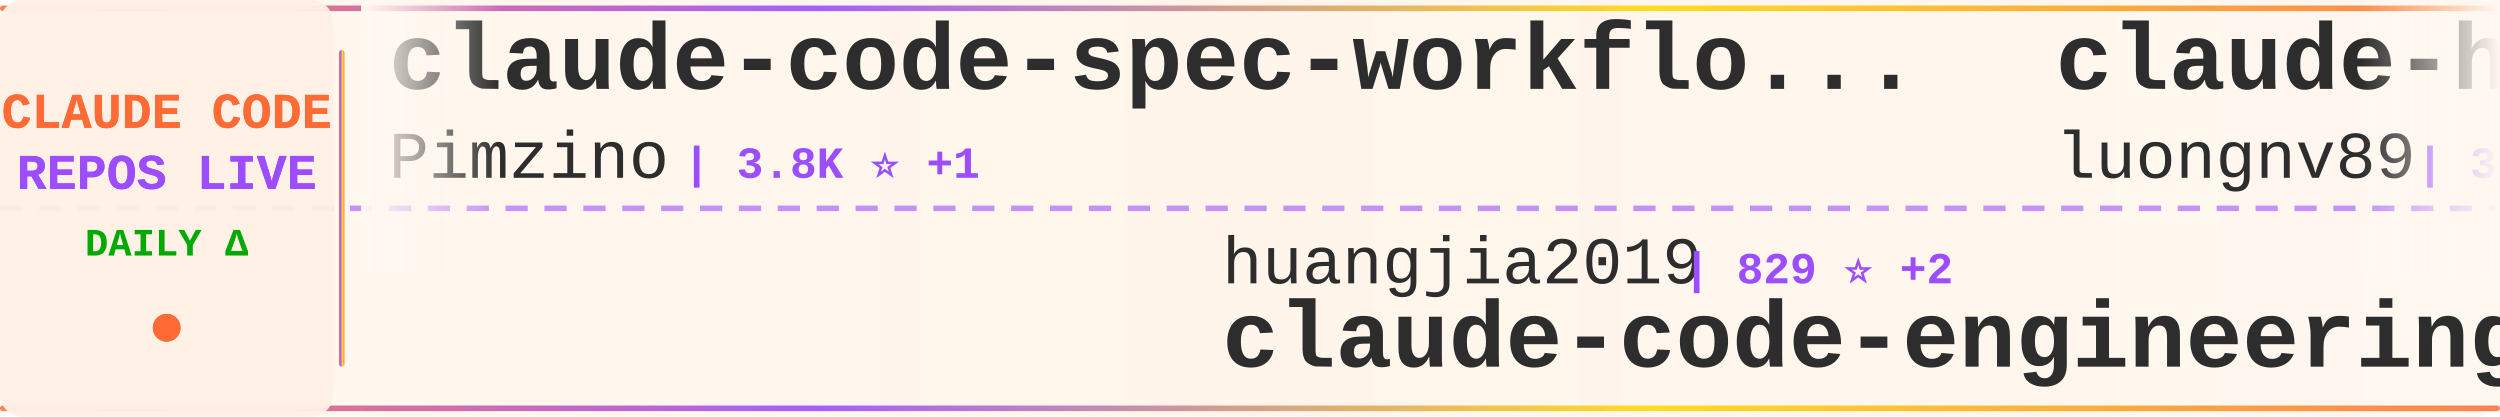
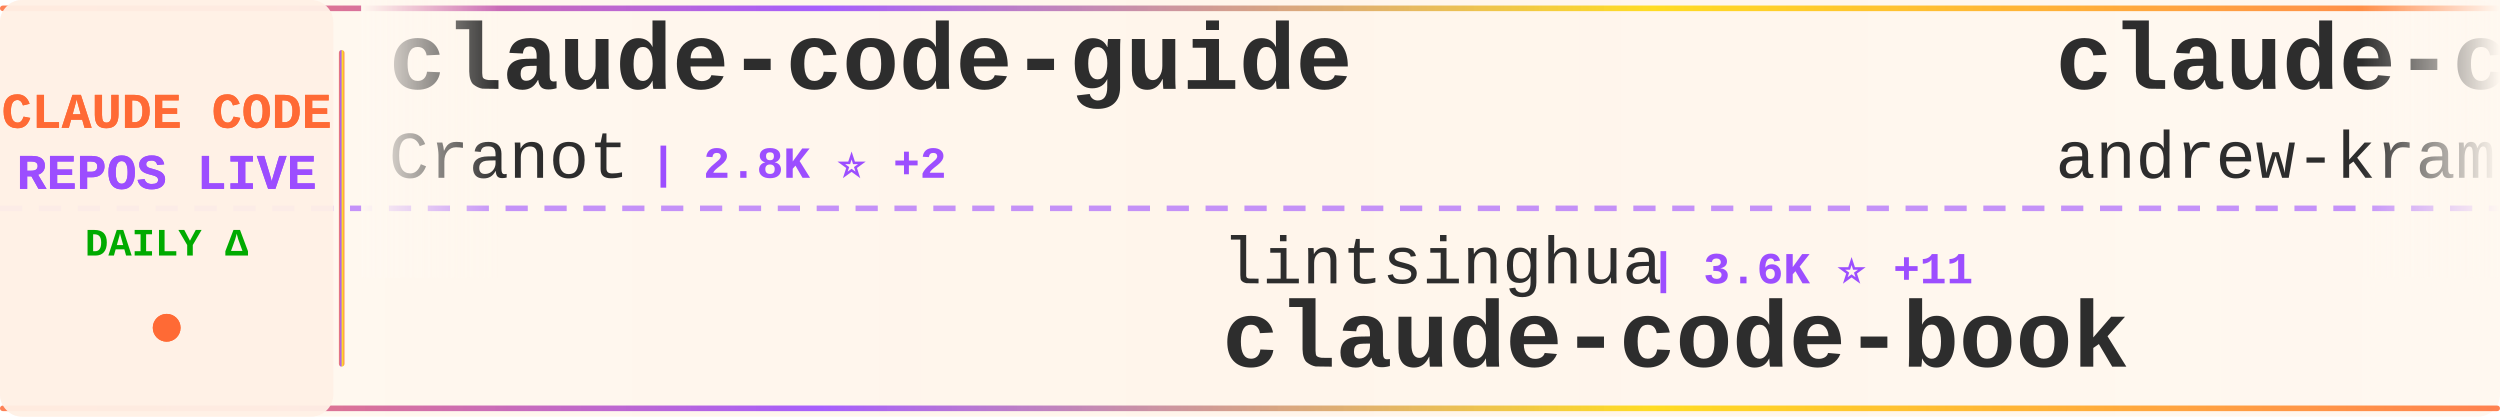
<svg xmlns="http://www.w3.org/2000/svg" width="900" height="150">
  <defs>
    <linearGradient id="tickerBg" x1="0%" y1="0%" x2="100%" y2="0%">
      <stop offset="0%" style="stop-color:#fff8f0;stop-opacity:0.98" />
      <stop offset="50%" style="stop-color:#fff5eb;stop-opacity:1" />
      <stop offset="100%" style="stop-color:#fff8f0;stop-opacity:0.98" />
    </linearGradient>
    <linearGradient id="borderGrad" x1="0%" y1="0%" x2="100%" y2="0%">
      <stop offset="0%" style="stop-color:#FF6B35;stop-opacity:0.85">
        <animate attributeName="stop-opacity" values="0.85;1;0.85" dur="2s" repeatCount="indefinite" />
      </stop>
      <stop offset="33%" style="stop-color:#9C4EFF;stop-opacity:0.9">
        <animate attributeName="stop-opacity" values="0.9;1;0.9" dur="2.2s" repeatCount="indefinite" />
      </stop>
      <stop offset="66%" style="stop-color:#FFD700;stop-opacity:0.85">
        <animate attributeName="stop-opacity" values="0.85;1;0.85" dur="1.8s" repeatCount="indefinite" />
      </stop>
      <stop offset="100%" style="stop-color:#FF6B35;stop-opacity:0.85">
        <animate attributeName="stop-opacity" values="0.85;1;0.85" dur="2s" repeatCount="indefinite" />
      </stop>
    </linearGradient>
    <filter id="textGlow">
      <feGaussianBlur stdDeviation="0.15" result="coloredBlur" />
      <feMerge>
        <feMergeNode in="coloredBlur" />
        <feMergeNode in="SourceGraphic" />
      </feMerge>
    </filter>
    <filter id="metricGlow">
      <feGaussianBlur stdDeviation="0.2" result="coloredBlur" />
      <feMerge>
        <feMergeNode in="coloredBlur" />
        <feMergeNode in="SourceGraphic" />
      </feMerge>
    </filter>
    <linearGradient id="leftFade" x1="0%" y1="0%" x2="100%" y2="0%">
      <stop offset="0%" style="stop-color:#fff8f0;stop-opacity:1" />
      <stop offset="100%" style="stop-color:#fff8f0;stop-opacity:0" />
    </linearGradient>
    <linearGradient id="rightFade" x1="0%" y1="0%" x2="100%" y2="0%">
      <stop offset="0%" style="stop-color:#fff8f0;stop-opacity:0" />
      <stop offset="100%" style="stop-color:#fff8f0;stop-opacity:1" />
    </linearGradient>
  </defs>
  <rect width="900" height="150" fill="url(#tickerBg)" rx="8" />
  <rect x="0" y="2" width="900" height="2" fill="url(#borderGrad)" rx="1" />
  <rect x="0" y="146" width="900" height="2" fill="url(#borderGrad)" rx="1" />
  <line x1="0" y1="75" x2="900" y2="75" stroke="#9C4EFF" stroke-width="2" stroke-dasharray="8 6" opacity="0.6" />
  <rect x="0" y="0" width="120" height="150" fill="#fff0e6" opacity="0.95" rx="8" />
  <text x="60" y="46" font-family="'Courier New', monospace" font-size="18" font-weight="bold" fill="#FF6B35" text-anchor="middle" filter="url(#textGlow)">
    CLAUDE CODE
  </text>
  <text x="60" y="68" font-family="'Courier New', monospace" font-size="18" font-weight="bold" fill="#9C4EFF" text-anchor="middle" filter="url(#textGlow)">
    REPOS LIVE
  </text>
  <text x="60" y="92" font-family="'Courier New', monospace" font-size="14" font-weight="bold" fill="#00aa00" text-anchor="middle">
    DAILY Δ
  </text>
  <circle cx="60" cy="118" r="5" fill="#FF6B35" filter="url(#metricGlow)">
    <animate attributeName="r" values="4;6;4" dur="1.5s" repeatCount="indefinite" />
    <animate attributeName="opacity" values="0.6;1;0.6" dur="1.5s" repeatCount="indefinite" />
  </circle>
  <rect x="122" y="18" width="2" height="114" fill="url(#borderGrad)" rx="1" />
  <clipPath id="tickerClip">
    <rect x="130" y="0" width="770" height="150" />
  </clipPath>
  <g clip-path="url(#tickerClip)">
    <g id="tickerItems">
      <animateTransform attributeName="transform" attributeType="XML" type="translate" from="0 0" to="-3000 0" dur="54s" repeatCount="indefinite" />
      <g transform="translate(0, 0)">
-         <text x="140" y="32" font-family="'Courier New', monospace" font-size="34" font-weight="bold" fill="#2d2d2d">claude-code-spec-workflo...</text>
-         <text x="140" y="64" font-family="'Courier New', monospace" font-size="24" font-weight="normal" fill="#2d2d2d" opacity="1.0">Pimzino</text>
-         <text x="246" y="64" font-family="'Courier New', monospace" font-size="16" font-weight="bold" fill="#9C4EFF"> | 3.8K ⭐ +1</text>
+         <text x="140" y="32" font-family="'Courier New', monospace" font-size="34" font-weight="bold" fill="#2d2d2d">claude-code-guide</text>
+         <text x="140" y="64" font-family="'Courier New', monospace" font-size="24" font-weight="normal" fill="#2d2d2d" opacity="1.0">Cranot</text>
+         <text x="234" y="64" font-family="'Courier New', monospace" font-size="16" font-weight="bold" fill="#9C4EFF"> | 2.8K ⭐ +2</text>
      </g>
      <g transform="translate(300, 0)">
-         <text x="140" y="102" font-family="'Courier New', monospace" font-size="24" font-weight="normal" fill="#2d2d2d" opacity="1.0">huangjia2019</text>
-         <text x="306" y="102" font-family="'Courier New', monospace" font-size="16" font-weight="bold" fill="#9C4EFF"> | 829 ⭐ +2</text>
-         <text x="140" y="132" font-family="'Courier New', monospace" font-size="34" font-weight="bold" fill="#2d2d2d">claude-code-engineering</text>
+         <text x="140" y="102" font-family="'Courier New', monospace" font-size="24" font-weight="normal" fill="#2d2d2d" opacity="1.0">lintsinghua</text>
+         <text x="294" y="102" font-family="'Courier New', monospace" font-size="16" font-weight="bold" fill="#9C4EFF"> | 3.6K ⭐ +11</text>
+         <text x="140" y="132" font-family="'Courier New', monospace" font-size="34" font-weight="bold" fill="#2d2d2d">claude-code-book</text>
      </g>
      <g transform="translate(600, 0)">
-         <text x="140" y="32" font-family="'Courier New', monospace" font-size="34" font-weight="bold" fill="#2d2d2d">claude-howto</text>
-         <text x="140" y="64" font-family="'Courier New', monospace" font-size="24" font-weight="normal" fill="#2d2d2d" opacity="1.0">luongnv89</text>
-         <text x="270" y="64" font-family="'Courier New', monospace" font-size="16" font-weight="bold" fill="#9C4EFF"> | 37.0K ⭐ +95</text>
+         <text x="140" y="32" font-family="'Courier New', monospace" font-size="34" font-weight="bold" fill="#2d2d2d">claude-code-source-build</text>
+         <text x="140" y="64" font-family="'Courier New', monospace" font-size="24" font-weight="normal" fill="#2d2d2d" opacity="1.0">andrew-kramer-inno</text>
+         <text x="378" y="64" font-family="'Courier New', monospace" font-size="16" font-weight="bold" fill="#9C4EFF"> | 591 ⭐</text>
      </g>
      <g transform="translate(900, 0)">
-         <text x="140" y="102" font-family="'Courier New', monospace" font-size="24" font-weight="normal" fill="#2d2d2d" opacity="1.0">1rgs</text>
-         <text x="210" y="102" font-family="'Courier New', monospace" font-size="16" font-weight="bold" fill="#9C4EFF"> | 3.6K ⭐ +1</text>
-         <text x="140" y="132" font-family="'Courier New', monospace" font-size="34" font-weight="bold" fill="#2d2d2d">claude-code-proxy</text>
+         <text x="140" y="102" font-family="'Courier New', monospace" font-size="24" font-weight="normal" fill="#2d2d2d" opacity="1.0">repowise-dev</text>
+         <text x="306" y="102" font-family="'Courier New', monospace" font-size="16" font-weight="bold" fill="#9C4EFF"> | 1.1K ⭐ +3</text>
+         <text x="140" y="132" font-family="'Courier New', monospace" font-size="34" font-weight="bold" fill="#2d2d2d">claude-code-prompts</text>
      </g>
      <g transform="translate(1200, 0)">
-         <text x="140" y="32" font-family="'Courier New', monospace" font-size="34" font-weight="bold" fill="#2d2d2d">claude-code-from-scratch</text>
-         <text x="140" y="64" font-family="'Courier New', monospace" font-size="24" font-weight="normal" fill="#2d2d2d" opacity="1.0">Windy3f3f3f3f</text>
-         <text x="318" y="64" font-family="'Courier New', monospace" font-size="16" font-weight="bold" fill="#9C4EFF"> | 1.4K ⭐ +2</text>
+         <text x="140" y="32" font-family="'Courier New', monospace" font-size="34" font-weight="bold" fill="#2d2d2d">claude-code-local</text>
+         <text x="140" y="64" font-family="'Courier New', monospace" font-size="24" font-weight="normal" fill="#2d2d2d" opacity="1.0">nicedreamzapp</text>
+         <text x="318" y="64" font-family="'Courier New', monospace" font-size="16" font-weight="bold" fill="#9C4EFF"> | 2.8K ⭐ +5</text>
      </g>
      <g transform="translate(1500, 0)">
-         <text x="140" y="102" font-family="'Courier New', monospace" font-size="24" font-weight="normal" fill="#2d2d2d" opacity="1.0">ChrisWiles</text>
-         <text x="282" y="102" font-family="'Courier New', monospace" font-size="16" font-weight="bold" fill="#9C4EFF"> | 6.0K ⭐ +3</text>
-         <text x="140" y="132" font-family="'Courier New', monospace" font-size="34" font-weight="bold" fill="#2d2d2d">claude-code-showcase</text>
+         <text x="140" y="102" font-family="'Courier New', monospace" font-size="24" font-weight="normal" fill="#2d2d2d" opacity="1.0">FlorianBruniaux</text>
+         <text x="342" y="102" font-family="'Courier New', monospace" font-size="16" font-weight="bold" fill="#9C4EFF"> | 5.0K ⭐ +28</text>
+         <text x="140" y="132" font-family="'Courier New', monospace" font-size="34" font-weight="bold" fill="#2d2d2d">claude-code-ultimate-gui...</text>
      </g>
      <g transform="translate(1800, 0)">
-         <text x="140" y="32" font-family="'Courier New', monospace" font-size="34" font-weight="bold" fill="#2d2d2d">claude-code-base-action</text>
-         <text x="140" y="64" font-family="'Courier New', monospace" font-size="24" font-weight="normal" fill="#2d2d2d" opacity="1.0">anthropics</text>
-         <text x="282" y="64" font-family="'Courier New', monospace" font-size="16" font-weight="bold" fill="#9C4EFF"> | 871 ⭐ +1</text>
+         <text x="140" y="32" font-family="'Courier New', monospace" font-size="34" font-weight="bold" fill="#2d2d2d">claude-code-proxy</text>
+         <text x="140" y="64" font-family="'Courier New', monospace" font-size="24" font-weight="normal" fill="#2d2d2d" opacity="1.0">1rgs</text>
+         <text x="210" y="64" font-family="'Courier New', monospace" font-size="16" font-weight="bold" fill="#9C4EFF"> | 3.6K ⭐ +1</text>
      </g>
      <g transform="translate(2100, 0)">
-         <text x="140" y="102" font-family="'Courier New', monospace" font-size="24" font-weight="normal" fill="#2d2d2d" opacity="1.0">AICoderTudou</text>
-         <text x="306" y="102" font-family="'Courier New', monospace" font-size="16" font-weight="bold" fill="#9C4EFF"> | 500 ⭐</text>
-         <text x="140" y="132" font-family="'Courier New', monospace" font-size="34" font-weight="bold" fill="#2d2d2d">claude-code-tudou</text>
-       </g>
-       <g transform="translate(2400, 0)">
-         <text x="140" y="32" font-family="'Courier New', monospace" font-size="34" font-weight="bold" fill="#2d2d2d">my-claude-code-setup</text>
-         <text x="140" y="64" font-family="'Courier New', monospace" font-size="24" font-weight="normal" fill="#2d2d2d" opacity="1.0">centminmod</text>
-         <text x="282" y="64" font-family="'Courier New', monospace" font-size="16" font-weight="bold" fill="#9C4EFF"> | 2.4K ⭐ +2</text>
-       </g>
-       <g transform="translate(2700, 0)">
        <text x="140" y="102" font-family="'Courier New', monospace" font-size="24" font-weight="normal" fill="#2d2d2d" opacity="1.0">Yuyz0112</text>
        <text x="258" y="102" font-family="'Courier New', monospace" font-size="16" font-weight="bold" fill="#9C4EFF"> | 2.4K ⭐ +1</text>
        <text x="140" y="132" font-family="'Courier New', monospace" font-size="34" font-weight="bold" fill="#2d2d2d">claude-code-reverse</text>
      </g>
+       <g transform="translate(2400, 0)">
+         <text x="140" y="32" font-family="'Courier New', monospace" font-size="34" font-weight="bold" fill="#2d2d2d">claude-code-rust</text>
+         <text x="140" y="64" font-family="'Courier New', monospace" font-size="24" font-weight="normal" fill="#2d2d2d" opacity="1.0">lorryjovens-hub</text>
+         <text x="342" y="64" font-family="'Courier New', monospace" font-size="16" font-weight="bold" fill="#9C4EFF"> | 1.6K ⭐ +4</text>
+       </g>
+       <g transform="translate(2700, 0)">
+         <text x="140" y="102" font-family="'Courier New', monospace" font-size="24" font-weight="normal" fill="#2d2d2d" opacity="1.0">asgeirtj</text>
+         <text x="258" y="102" font-family="'Courier New', monospace" font-size="16" font-weight="bold" fill="#9C4EFF"> | 41.9K ⭐ +158</text>
+         <text x="140" y="132" font-family="'Courier New', monospace" font-size="34" font-weight="bold" fill="#2d2d2d">system_prompts_leaks</text>
+       </g>
      <g transform="translate(3000, 0)">
-         <text x="140" y="32" font-family="'Courier New', monospace" font-size="34" font-weight="bold" fill="#2d2d2d">claude-code-spec-workflo...</text>
-         <text x="140" y="64" font-family="'Courier New', monospace" font-size="24" font-weight="normal" fill="#2d2d2d" opacity="1.0">Pimzino</text>
-         <text x="246" y="64" font-family="'Courier New', monospace" font-size="16" font-weight="bold" fill="#9C4EFF"> | 3.8K ⭐ +1</text>
+         <text x="140" y="32" font-family="'Courier New', monospace" font-size="34" font-weight="bold" fill="#2d2d2d">claude-code-guide</text>
+         <text x="140" y="64" font-family="'Courier New', monospace" font-size="24" font-weight="normal" fill="#2d2d2d" opacity="1.0">Cranot</text>
+         <text x="234" y="64" font-family="'Courier New', monospace" font-size="16" font-weight="bold" fill="#9C4EFF"> | 2.8K ⭐ +2</text>
      </g>
      <g transform="translate(3300, 0)">
-         <text x="140" y="102" font-family="'Courier New', monospace" font-size="24" font-weight="normal" fill="#2d2d2d" opacity="1.0">huangjia2019</text>
-         <text x="306" y="102" font-family="'Courier New', monospace" font-size="16" font-weight="bold" fill="#9C4EFF"> | 829 ⭐ +2</text>
-         <text x="140" y="132" font-family="'Courier New', monospace" font-size="34" font-weight="bold" fill="#2d2d2d">claude-code-engineering</text>
+         <text x="140" y="102" font-family="'Courier New', monospace" font-size="24" font-weight="normal" fill="#2d2d2d" opacity="1.0">lintsinghua</text>
+         <text x="294" y="102" font-family="'Courier New', monospace" font-size="16" font-weight="bold" fill="#9C4EFF"> | 3.6K ⭐ +11</text>
+         <text x="140" y="132" font-family="'Courier New', monospace" font-size="34" font-weight="bold" fill="#2d2d2d">claude-code-book</text>
      </g>
      <g transform="translate(3600, 0)">
-         <text x="140" y="32" font-family="'Courier New', monospace" font-size="34" font-weight="bold" fill="#2d2d2d">claude-howto</text>
-         <text x="140" y="64" font-family="'Courier New', monospace" font-size="24" font-weight="normal" fill="#2d2d2d" opacity="1.0">luongnv89</text>
-         <text x="270" y="64" font-family="'Courier New', monospace" font-size="16" font-weight="bold" fill="#9C4EFF"> | 37.0K ⭐ +95</text>
+         <text x="140" y="32" font-family="'Courier New', monospace" font-size="34" font-weight="bold" fill="#2d2d2d">claude-code-source-build</text>
+         <text x="140" y="64" font-family="'Courier New', monospace" font-size="24" font-weight="normal" fill="#2d2d2d" opacity="1.0">andrew-kramer-inno</text>
+         <text x="378" y="64" font-family="'Courier New', monospace" font-size="16" font-weight="bold" fill="#9C4EFF"> | 591 ⭐</text>
      </g>
      <g transform="translate(3900, 0)">
-         <text x="140" y="102" font-family="'Courier New', monospace" font-size="24" font-weight="normal" fill="#2d2d2d" opacity="1.0">1rgs</text>
-         <text x="210" y="102" font-family="'Courier New', monospace" font-size="16" font-weight="bold" fill="#9C4EFF"> | 3.6K ⭐ +1</text>
-         <text x="140" y="132" font-family="'Courier New', monospace" font-size="34" font-weight="bold" fill="#2d2d2d">claude-code-proxy</text>
+         <text x="140" y="102" font-family="'Courier New', monospace" font-size="24" font-weight="normal" fill="#2d2d2d" opacity="1.0">repowise-dev</text>
+         <text x="306" y="102" font-family="'Courier New', monospace" font-size="16" font-weight="bold" fill="#9C4EFF"> | 1.1K ⭐ +3</text>
+         <text x="140" y="132" font-family="'Courier New', monospace" font-size="34" font-weight="bold" fill="#2d2d2d">claude-code-prompts</text>
      </g>
    </g>
  </g>
  <rect x="130" y="0" width="50" height="100" fill="url(#leftFade)" />
  <rect x="850" y="0" width="50" height="100" fill="url(#rightFade)" />
</svg>
